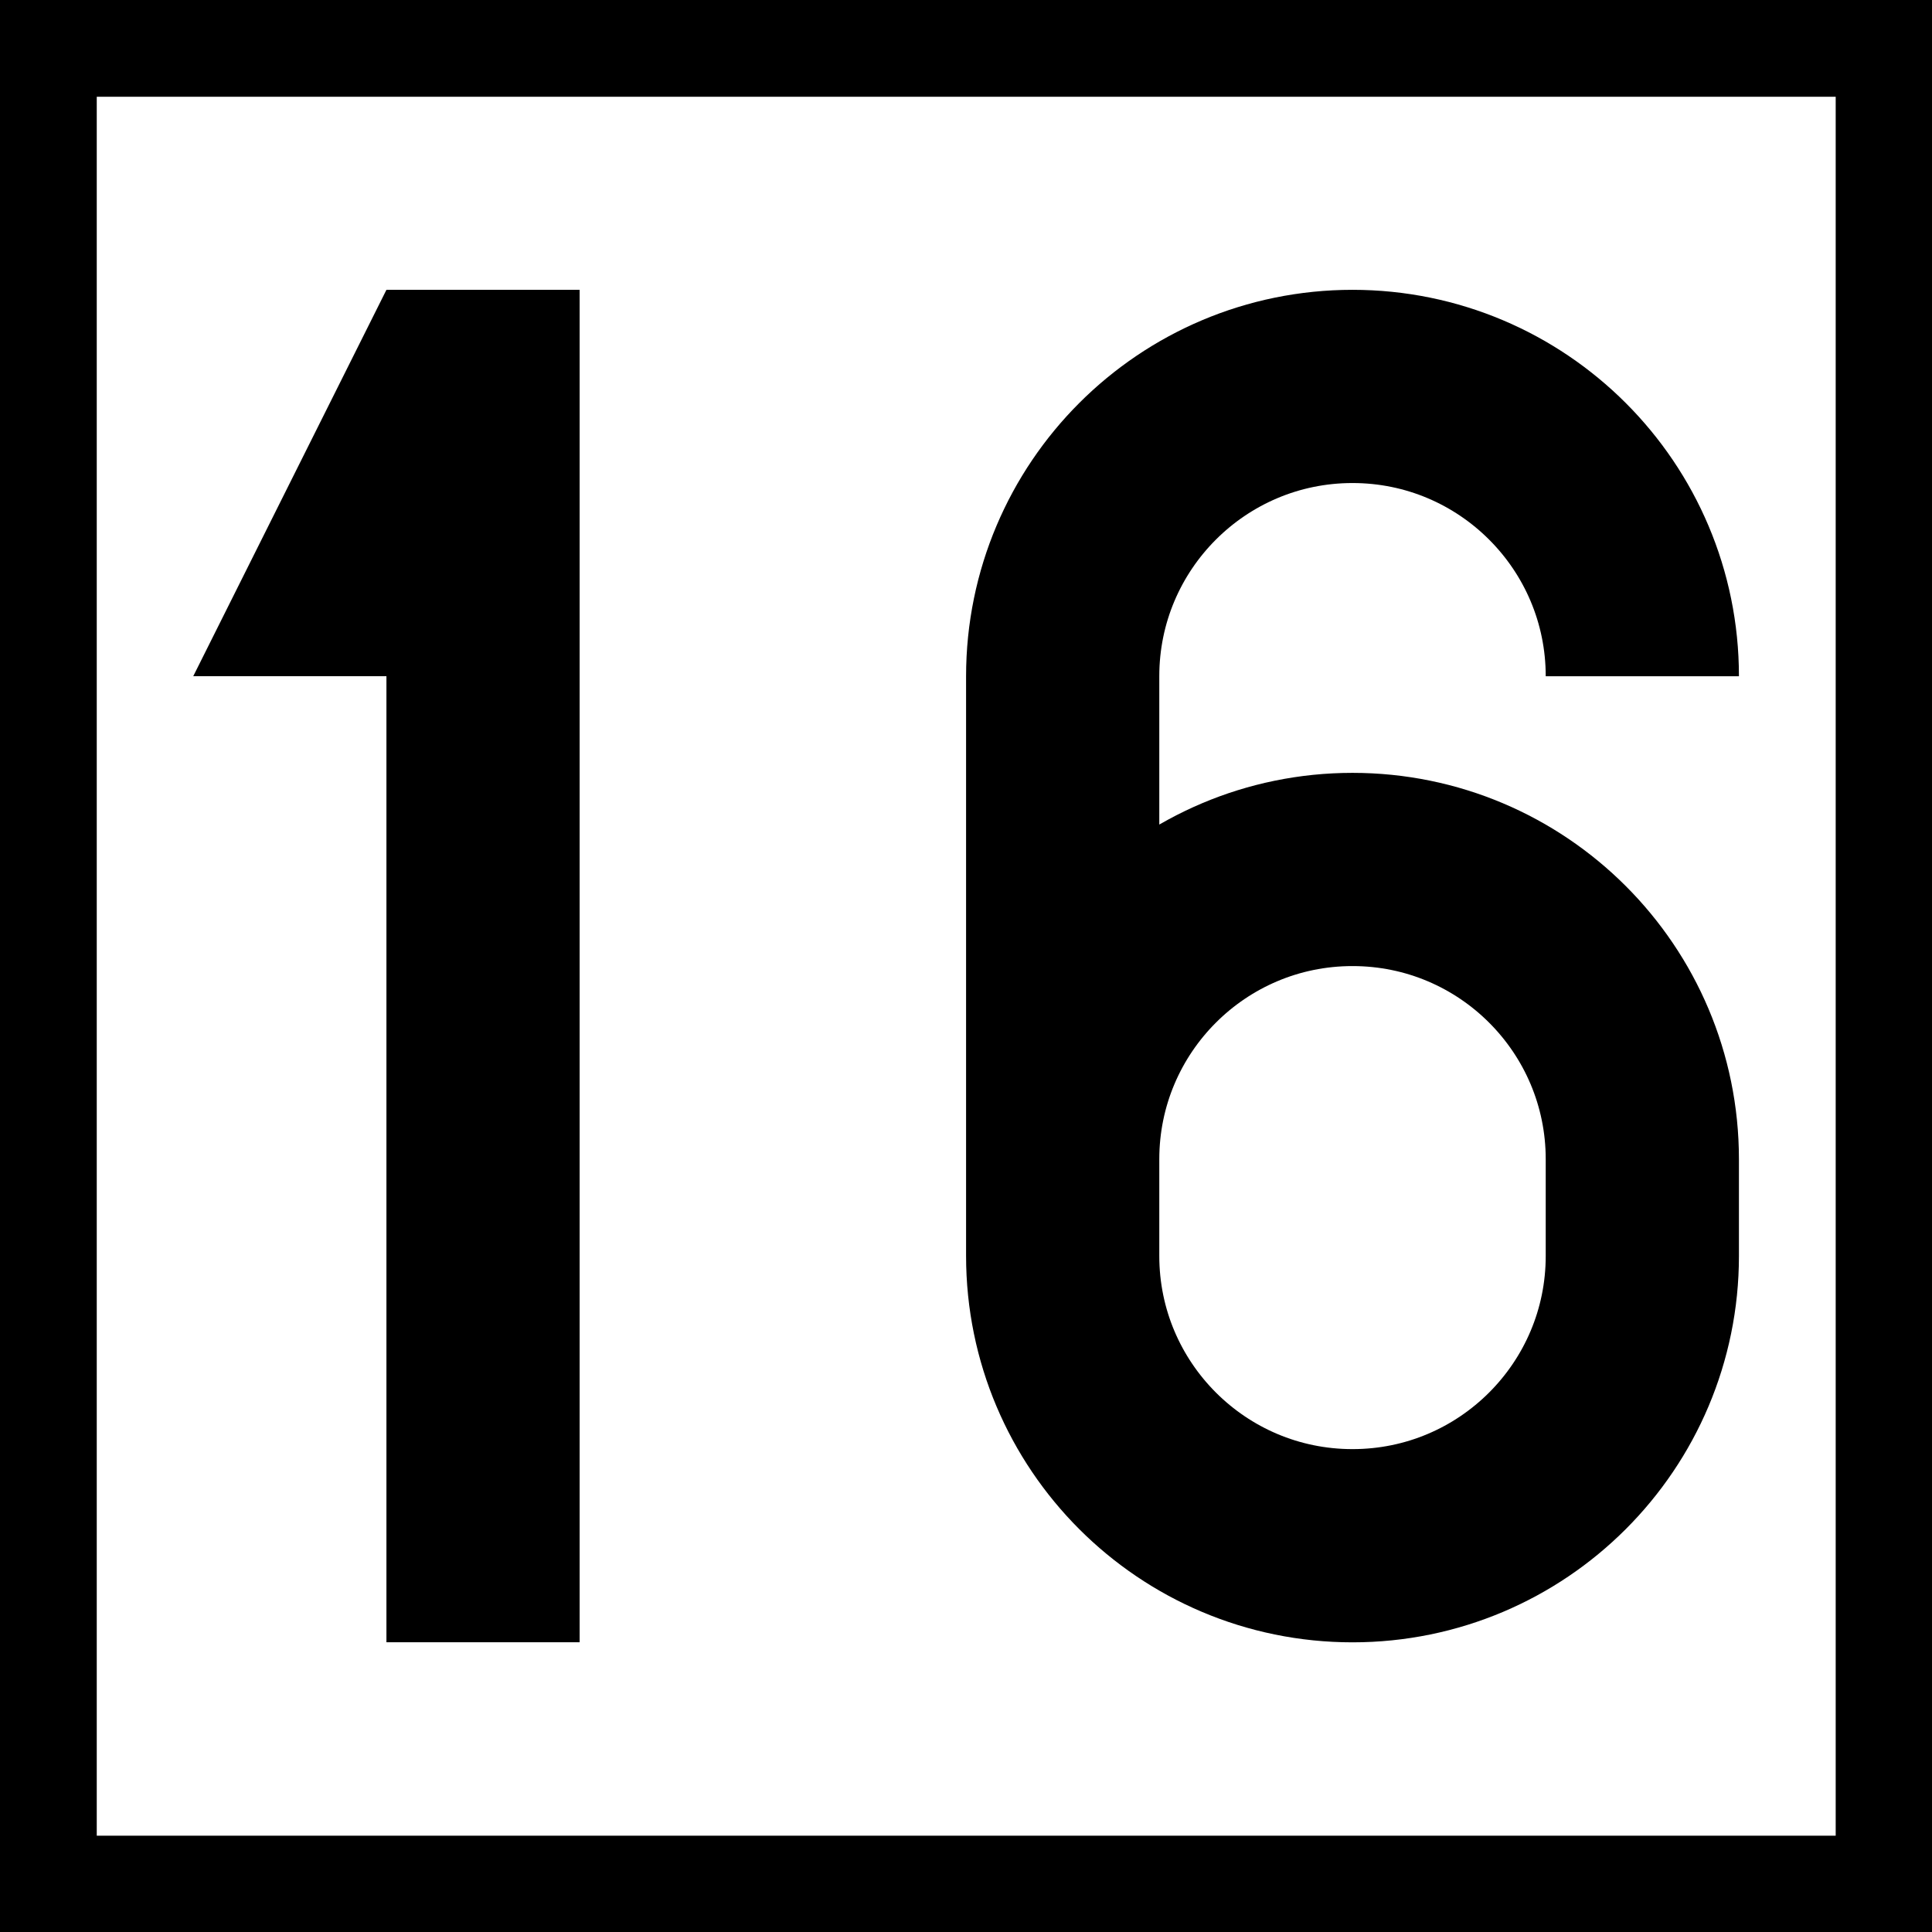
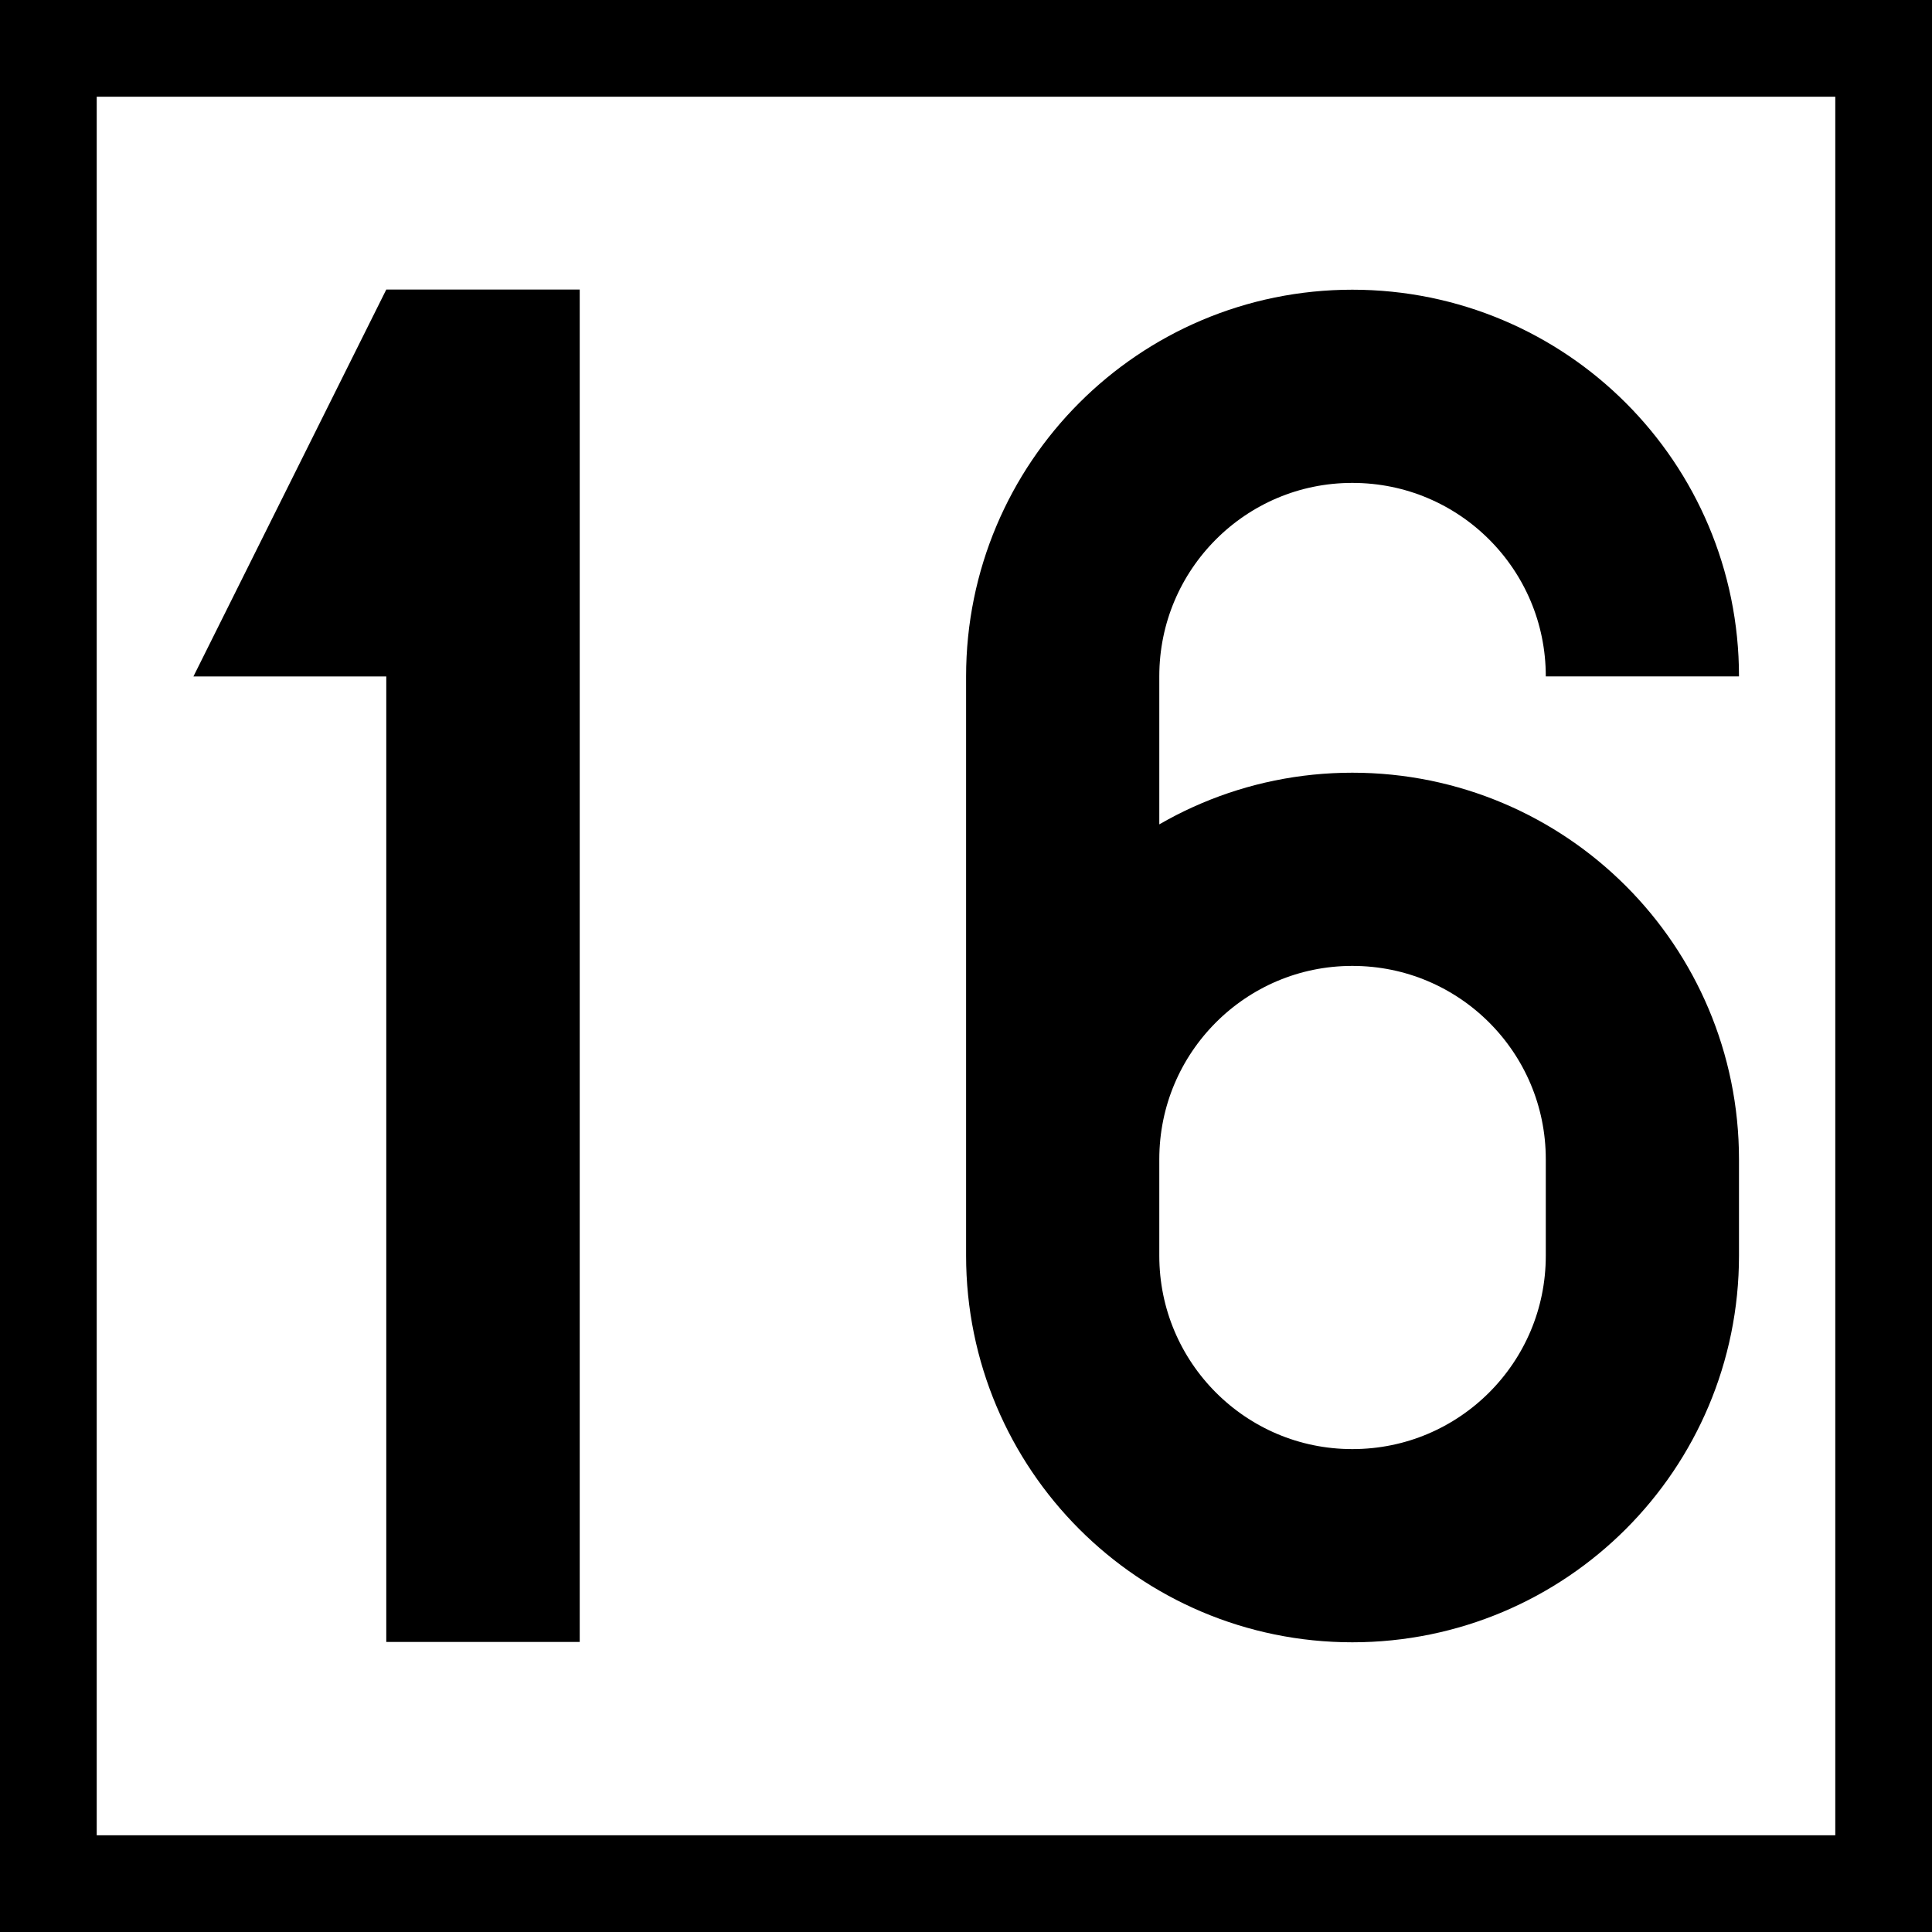
- <svg xmlns="http://www.w3.org/2000/svg" width="16" height="16" viewBox="0 0 4.233 4.233" version="1.1" id="svg1">
-   <defs id="defs1" />
-   <g id="layer1">
-     <rect style="fill:#000000;stroke:none;stroke-width:10.583;stroke-miterlimit:5" id="rect2" width="4.233" height="4.233" x="0" y="0" />
-     <rect style="fill:#ffffff;stroke:none;stroke-width:10.583;stroke-miterlimit:5" id="rect6" width="3.81" height="3.81" x="0.212" y="0.212" />
-     <g id="layer2" transform="matrix(0.00846667,0,0,0.00846667,-1.693334,0.1269999)">
-       <g id="layer2-73" transform="matrix(0.9999256,0,0,0.9999256,0.02232287,0.00446468)">
-         <g id="layer2-7" transform="translate(-150)">
-           <path style="fill:#000000;fill-opacity:1;stroke:none;stroke-width:0.265px;stroke-linecap:butt;stroke-linejoin:miter;stroke-opacity:1" d="M 450,60 400,160 h 50 v 250 h 50 V 60 Z" id="path3" />
-         </g>
-         <g id="layer2-4" transform="matrix(1.000074,0,0,1.000074,99.98502,-0.0045226)">
-           <path id="path16" style="fill:none;stroke:#000000;stroke-width:50" d="m 525,160 c 0,-41.421 -33.579,-75 -75,-75 -41.421,1e-6 -75,33.579 -75,75 l 1e-5,150 v 0 c 0,41.421 33.579,75 75,75 41.421,0 75,-33.579 75,-75 l 2e-5,-25 v 0 c -10e-6,-41.421 -33.579,-75 -75,-75 C 408.579,210 375,243.579 375,285" />
-         </g>
-       </g>
-     </g>
-   </g>
+ <svg xmlns="http://www.w3.org/2000/svg" width="16" height="16" viewBox="0 0 16 16">
+   <rect x="-1.6" y="-1.6" width="19.2" height="19.2" fill="rgb(0%, 0%, 0%)" fill-opacity="1" />
+   <path fill-rule="nonzero" fill="rgb(100%, 100%, 100%)" fill-opacity="1" d="M 0.801 0.801 L 15.199 0.801 L 15.199 15.199 L 0.801 15.199 Z M 0.801 0.801 " />
+   <path fill-rule="nonzero" fill="rgb(0%, 0%, 0%)" fill-opacity="1" d="M 3.199 2.398 L 1.602 5.602 L 3.199 5.602 L 3.199 13.598 L 4.801 13.598 L 4.801 2.398 Z M 3.199 2.398 " />
+   <path fill="none" stroke-width="50" stroke-linecap="butt" stroke-linejoin="miter" stroke="rgb(0%, 0%, 0%)" stroke-opacity="1" stroke-miterlimit="4" d="M 525.049 160.049 C 525.049 118.545 491.479 84.976 449.976 84.976 C 408.594 84.976 375.024 118.545 375.024 160.049 L 375.024 309.951 C 375.024 351.455 408.594 385.024 449.976 385.024 C 491.479 385.024 525.049 351.455 525.049 309.951 L 525.049 285.049 C 525.049 243.545 491.479 209.976 449.976 209.976 C 408.594 209.976 375.024 243.545 375.024 285.049 " transform="matrix(0.032, 0, 0, 0.032, -3.200006, 0.479998)" />
</svg>
